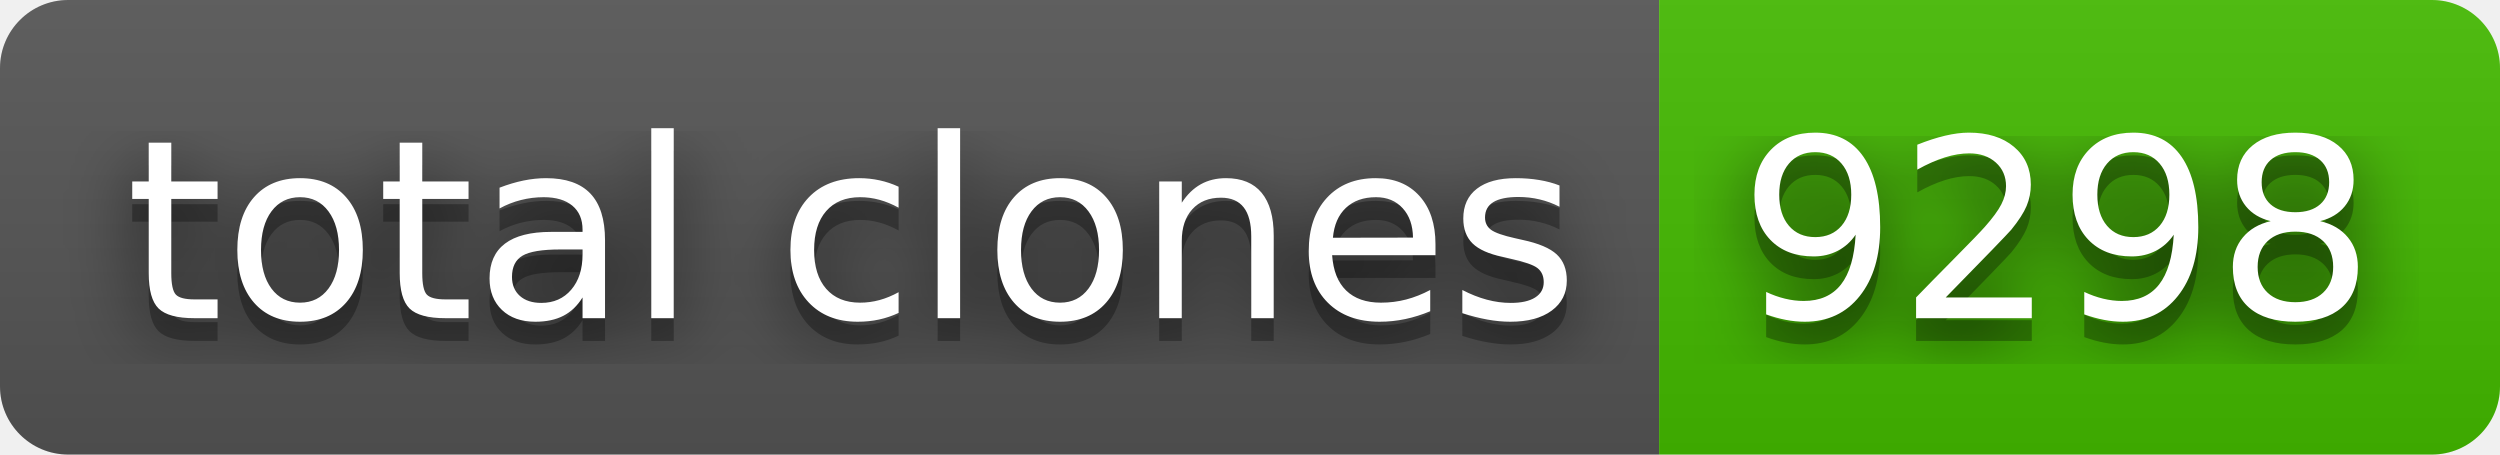
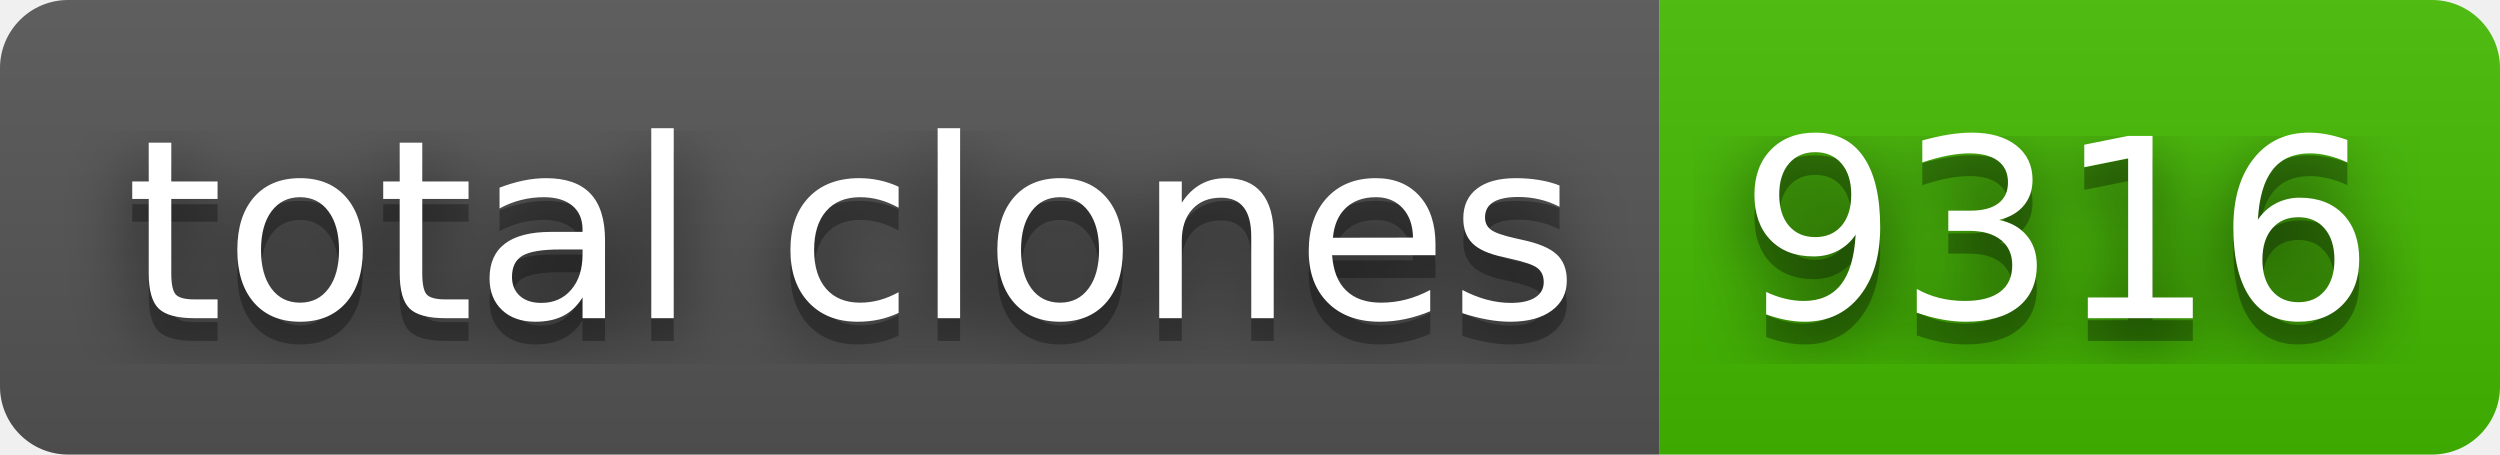
- <svg xmlns="http://www.w3.org/2000/svg" width="110" height="20" role="img" aria-label="total clones: 9298">
+ <svg xmlns="http://www.w3.org/2000/svg" width="110" height="20" role="img" aria-label="total clones: 9316">
  <filter id="blur">
    <feGaussianBlur stdDeviation="16" />
  </filter>
  <linearGradient id="s" x2="0" y2="100%">
    <stop offset="0" stop-color="#bbb" stop-opacity=".1" />
    <stop offset="1" stop-opacity=".1" />
  </linearGradient>
  <clipPath id="r">
    <rect width="110" height="20" rx="3" />
  </clipPath>
  <g clip-path="url(#r)">
    <rect width="73" height="20" fill="#555" />
    <rect x="73" width="37" height="20" fill="#4b0" />
    <rect width="110" height="20" fill="url(#s)" />
  </g>
  <g fill="#fff" text-anchor="middle" font-family="Verdana,Geneva,DejaVu Sans,sans-serif" text-rendering="geometricPrecision" font-size="110">
    <g transform="scale(.1)">
      <g aria-hidden="true" fill="#010101">
        <text x="375" y="150" fill-opacity=".8" filter="url(#blur)" textLength="630">total clones</text>
        <text x="375" y="150" fill-opacity=".3" textLength="630">total clones</text>
      </g>
      <text x="375" y="140" textLength="630">total clones</text>
    </g>
    <g transform="scale(.1)">
      <g aria-hidden="true" fill="#010101">
-         <text x="905" y="150" fill-opacity=".8" filter="url(#blur)" textLength="270">9298</text>
-         <text x="905" y="150" fill-opacity=".3" textLength="270">9298</text>
+         <text x="905" y="150" fill-opacity=".8" filter="url(#blur)" textLength="270">9316</text>
+         <text x="905" y="150" fill-opacity=".3" textLength="270">9316</text>
      </g>
-       <text x="905" y="140" textLength="270">9298</text>
+       <text x="905" y="140" textLength="270">9316</text>
    </g>
  </g>
</svg>
